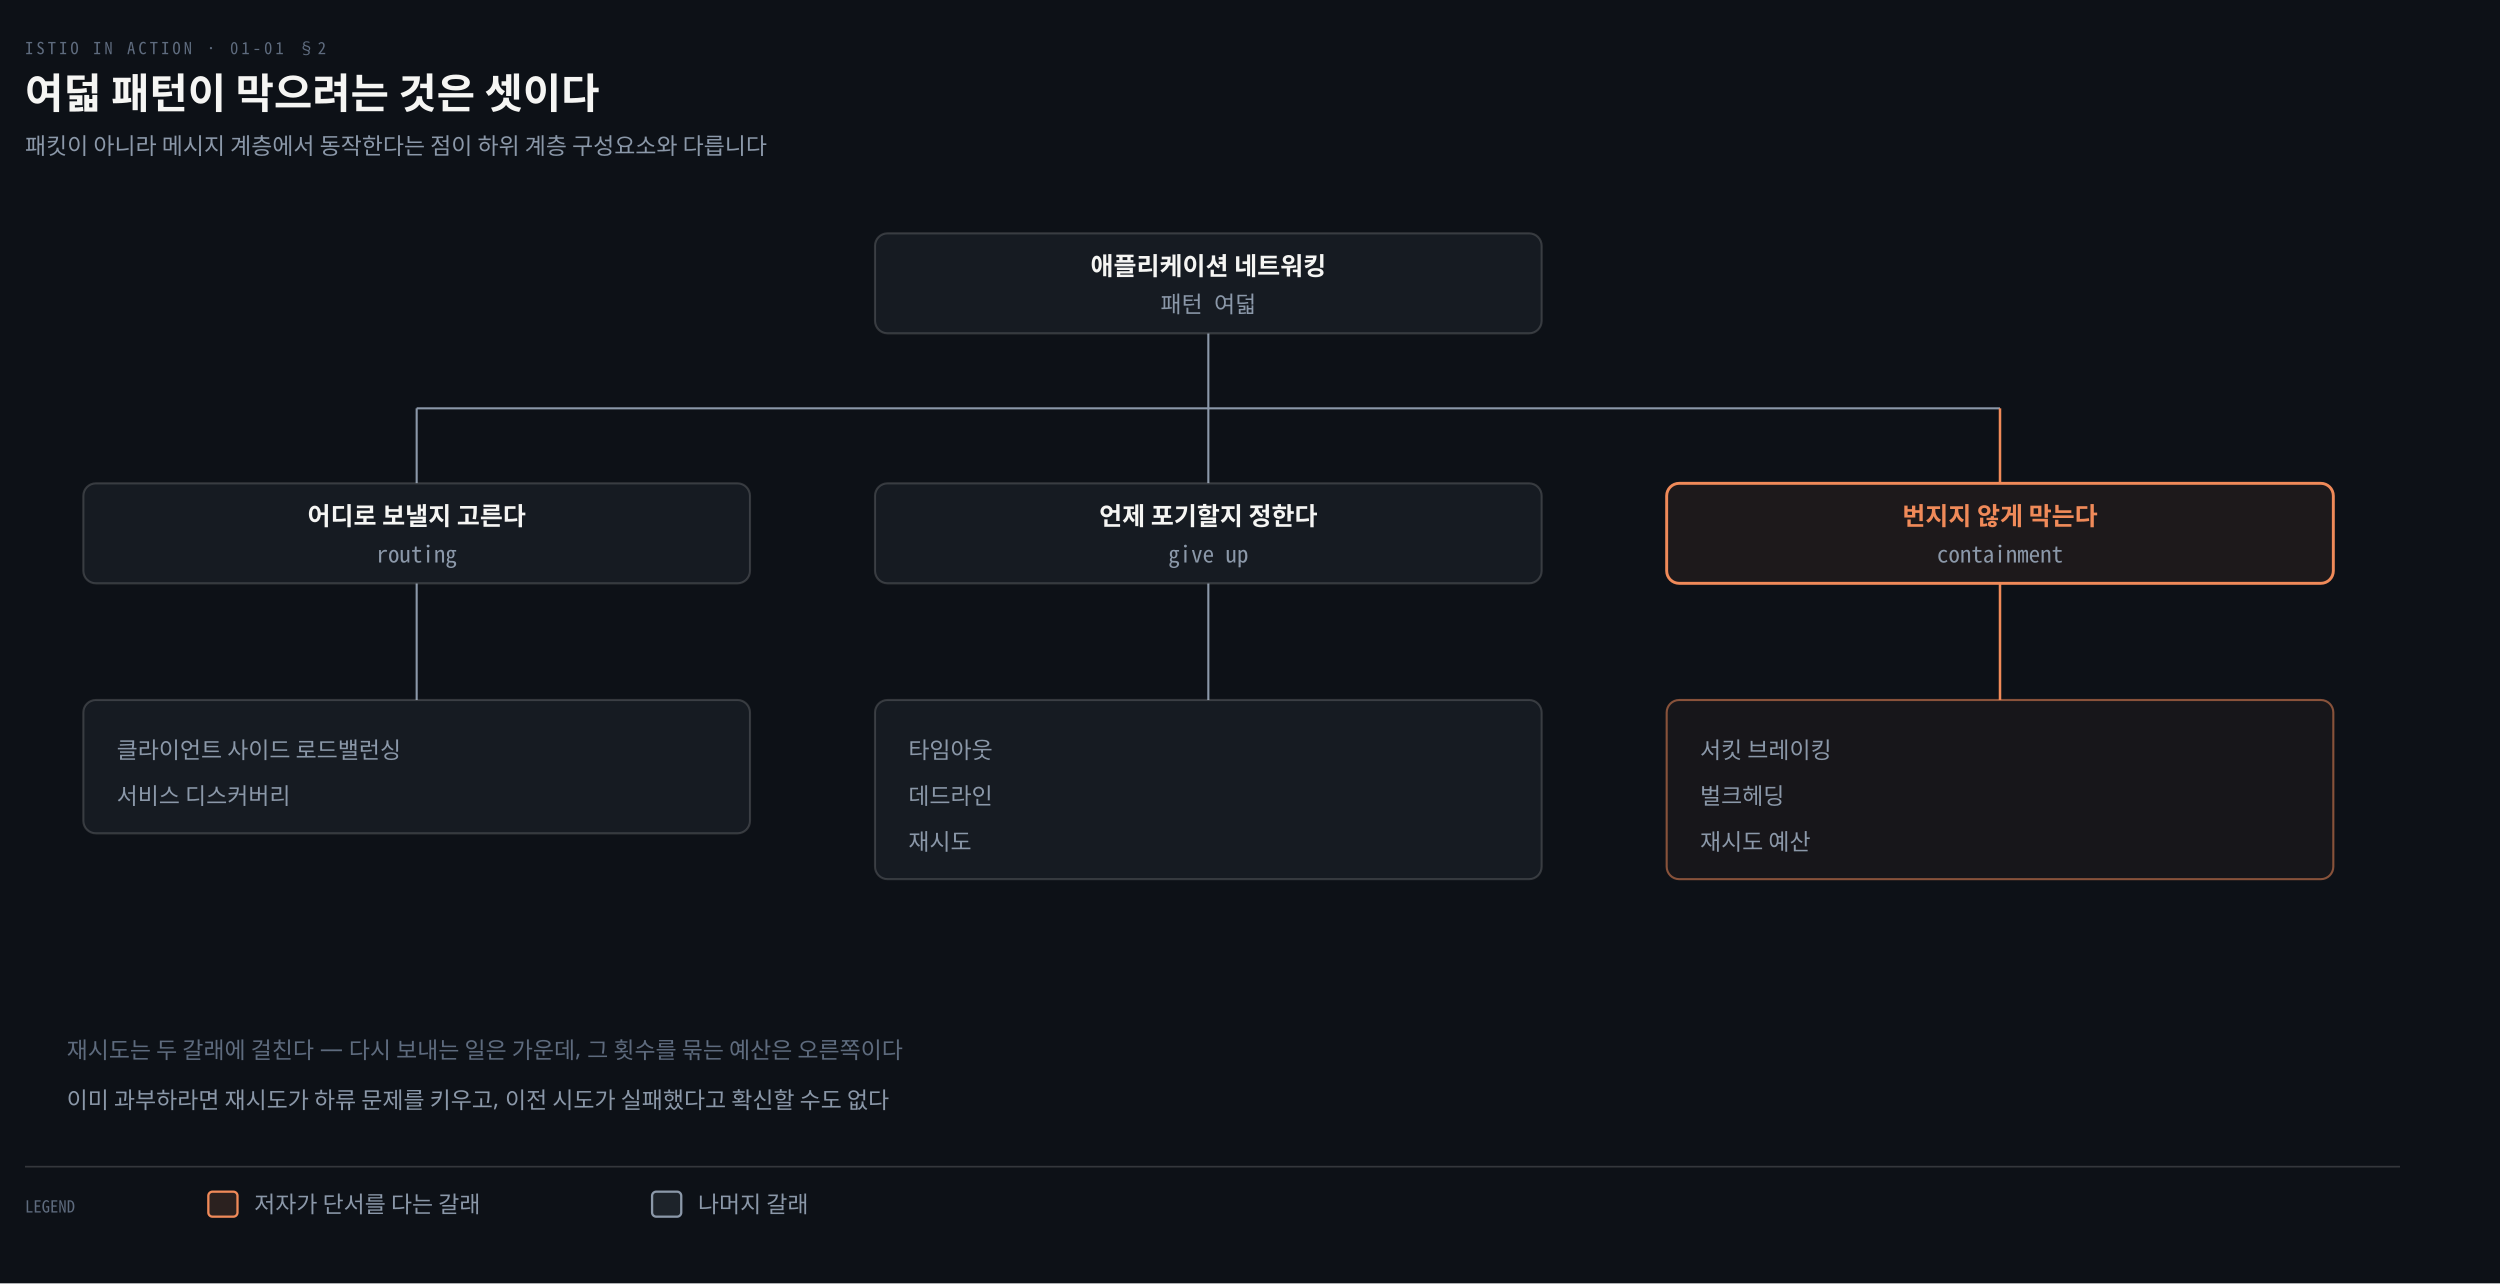
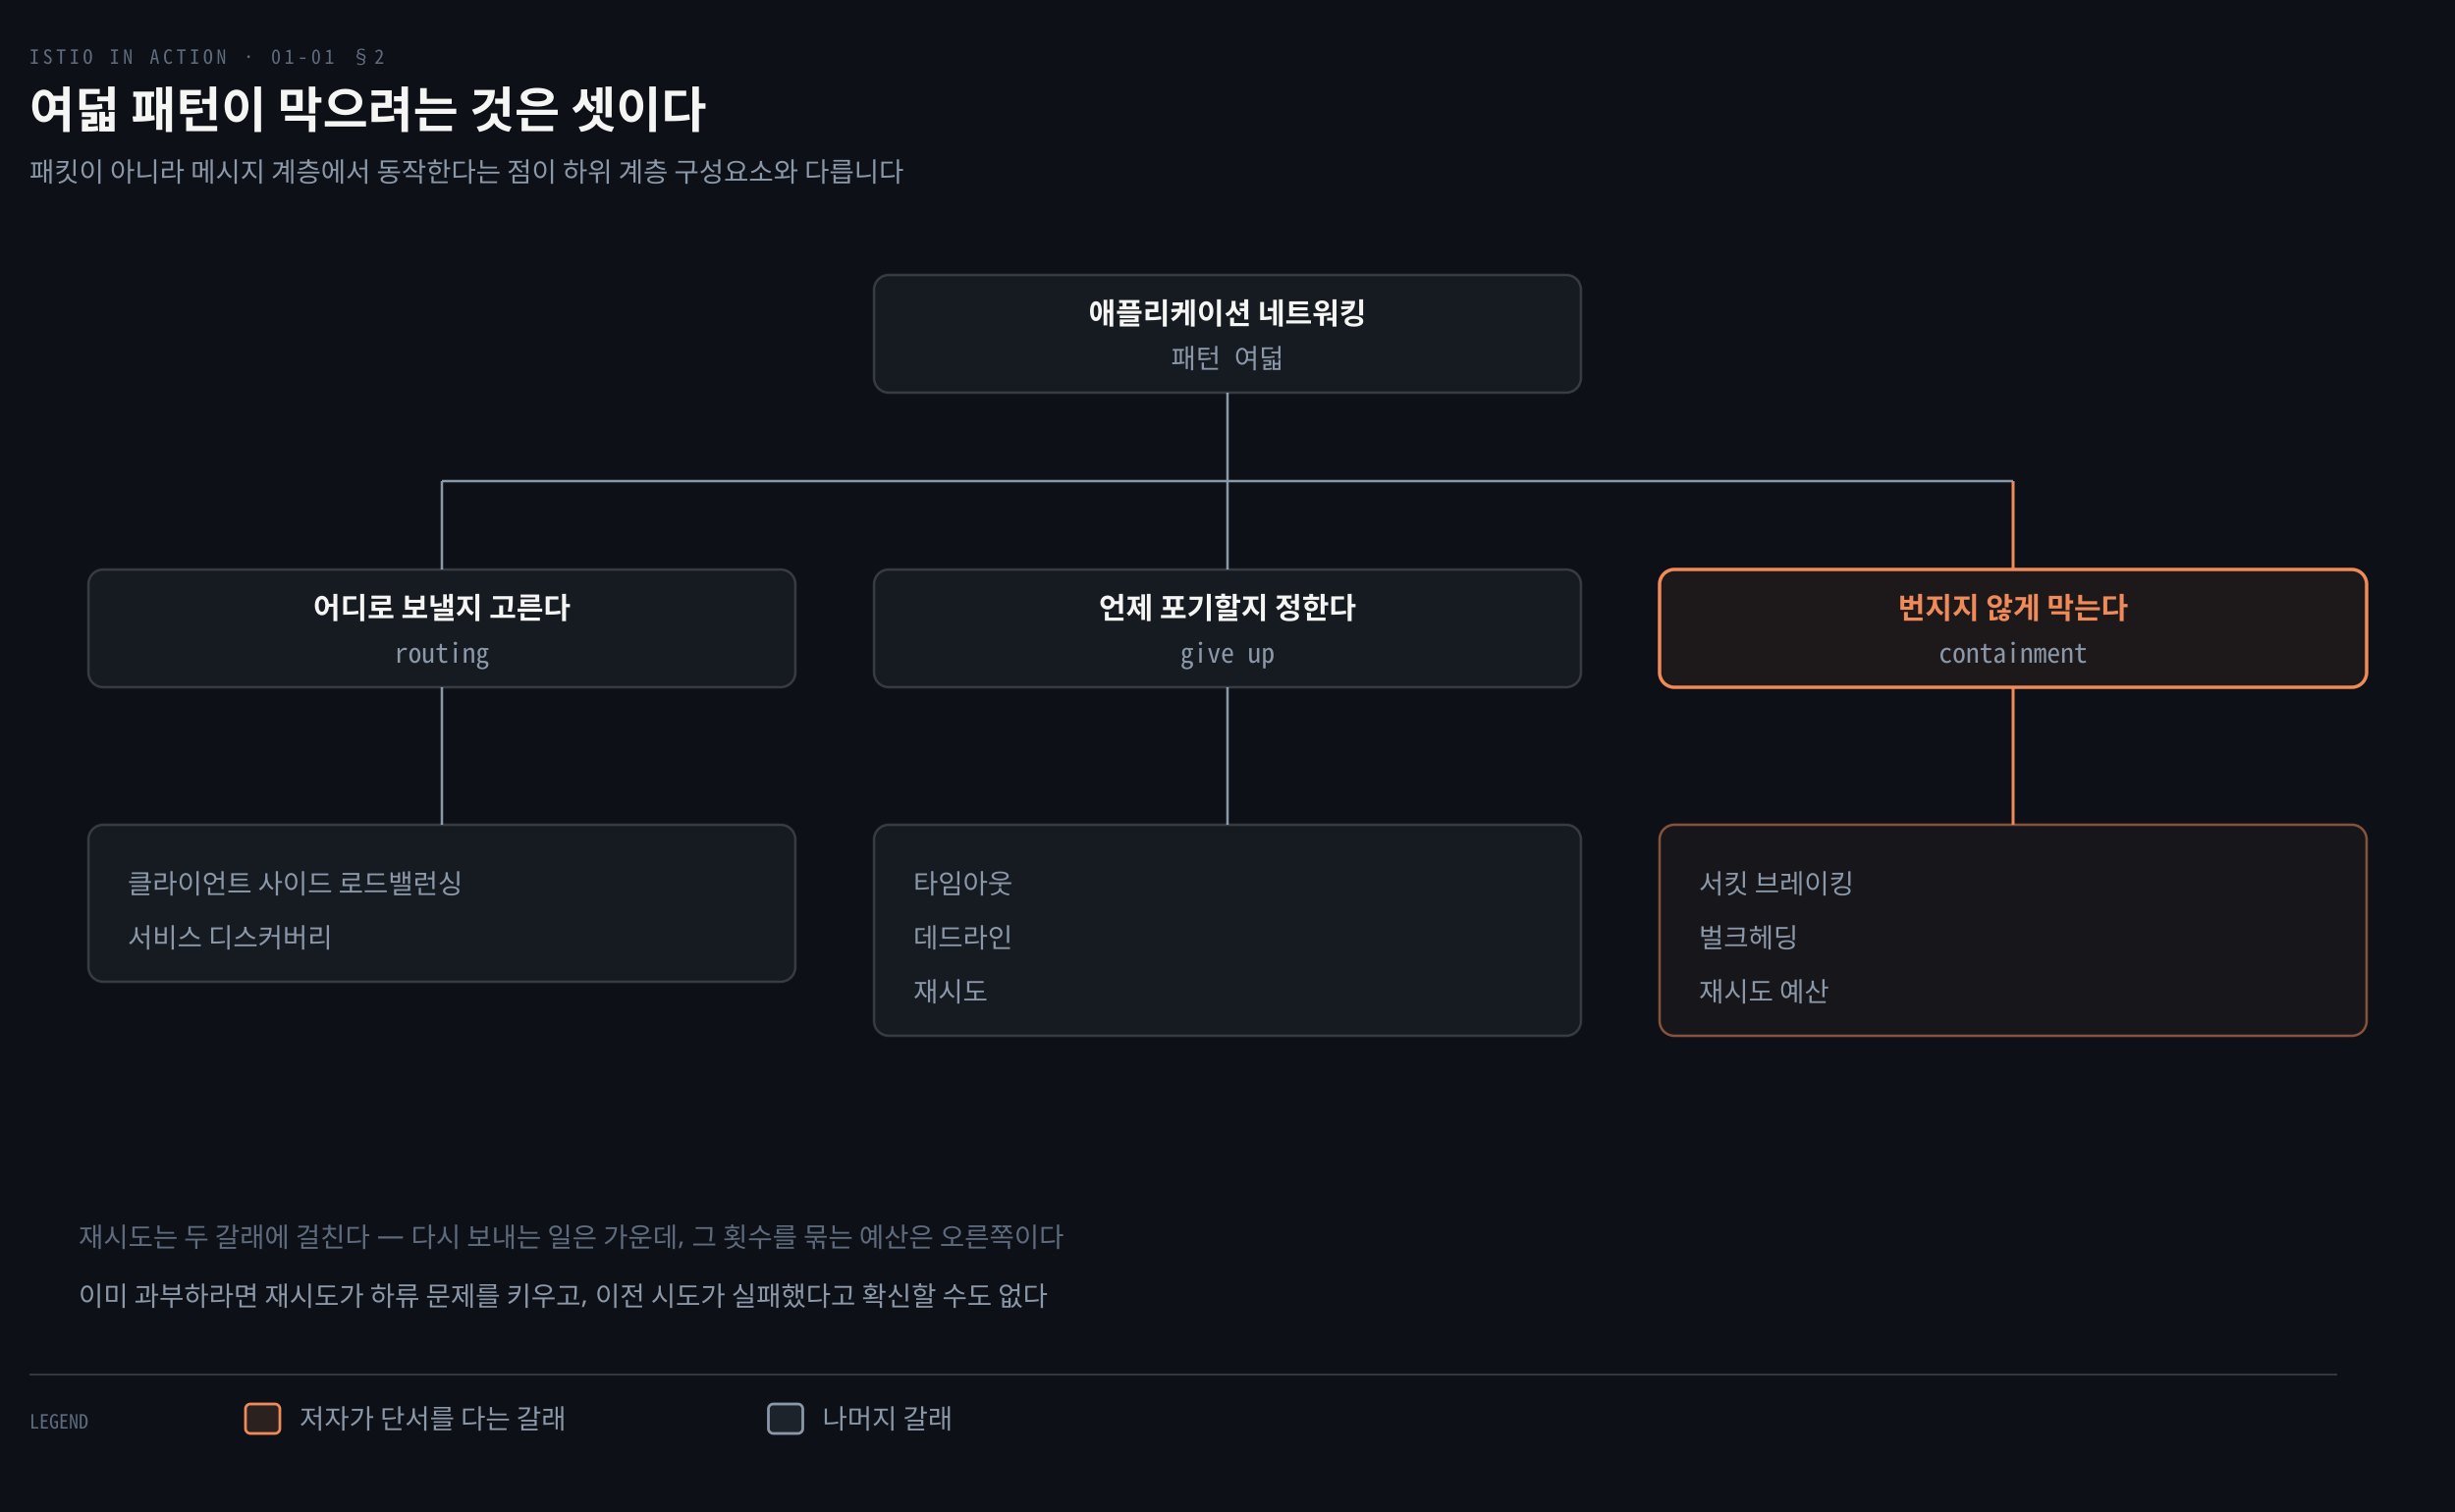
- <svg xmlns="http://www.w3.org/2000/svg" viewBox="0 0 1200 616" width="100%" role="img" aria-labelledby="dt dd">
+ <svg xmlns="http://www.w3.org/2000/svg" viewBox="0 0 1000 616" width="100%" role="img" aria-labelledby="dt dd">
  <defs>
    <marker id="ar" viewBox="0 0 8 8" refX="7" refY="4" markerWidth="6.5" markerHeight="6.5" orient="auto">
      <path d="M0 0 L8 4 L0 8 z" fill="#8B98A9" />
    </marker>
    <marker id="ok" viewBox="0 0 8 8" refX="7" refY="4" markerWidth="6.5" markerHeight="6.5" orient="auto">
      <path d="M0 0 L8 4 L0 8 z" fill="#3FB98C" />
    </marker>
    <marker id="warn" viewBox="0 0 8 8" refX="7" refY="4" markerWidth="6.5" markerHeight="6.5" orient="auto">
      <path d="M0 0 L8 4 L0 8 z" fill="#E3B341" />
    </marker>
    <marker id="bad" viewBox="0 0 8 8" refX="7" refY="4" markerWidth="6.5" markerHeight="6.5" orient="auto">
      <path d="M0 0 L8 4 L0 8 z" fill="#F0616D" />
    </marker>
    <marker id="info" viewBox="0 0 8 8" refX="7" refY="4" markerWidth="6.5" markerHeight="6.5" orient="auto">
      <path d="M0 0 L8 4 L0 8 z" fill="#6A95D8" />
    </marker>
    <marker id="acc" viewBox="0 0 8 8" refX="7" refY="4" markerWidth="6.5" markerHeight="6.5" orient="auto">
      <path d="M0 0 L8 4 L0 8 z" fill="#F08A59" />
    </marker>
    <marker id="soft" viewBox="0 0 8 8" refX="7" refY="4" markerWidth="6.5" markerHeight="6.5" orient="auto">
      <path d="M0 0 L8 4 L0 8 z" fill="#5E6B7E" />
    </marker>
  </defs>
-   <rect width="1200" height="616" fill="#0D1117" />
+   <rect width="1000" height="616" fill="#0D1117" />
  <text x="12" y="26" font-family="'Geist Mono','Noto Sans Mono CJK KR',monospace" font-size="8" letter-spacing="0.18em" fill="#5E6B7E">ISTIO IN ACTION · 01-01 §2</text>
  <text x="12" y="52" font-family="'Geist','Apple SD Gothic Neo','Noto Sans KR','Malgun Gothic',sans-serif" font-size="20" font-weight="600" fill="#F5F5F3">여덟 패턴이 막으려는 것은 셋이다</text>
  <text x="12" y="74" font-family="'Geist','Apple SD Gothic Neo','Noto Sans KR','Malgun Gothic',sans-serif" font-size="11" fill="#8B98A9">패킷이 아니라 메시지 계층에서 동작한다는 점이 하위 계층 구성요소와 다릅니다</text>
-   <line x1="580.0" y1="160" x2="580.0" y2="196" stroke="#8B98A9" stroke-width="1.0" />
-   <line x1="200.0" y1="196" x2="960.0" y2="196" stroke="#8B98A9" stroke-width="1.0" />
-   <line x1="200.0" y1="196" x2="200.0" y2="232" stroke="#8B98A9" stroke-width="1.0" />
-   <line x1="200.0" y1="280" x2="200.0" y2="336" stroke="#8B98A9" stroke-width="1.0" />
-   <line x1="580.0" y1="196" x2="580.0" y2="232" stroke="#8B98A9" stroke-width="1.0" />
-   <line x1="580.0" y1="280" x2="580.0" y2="336" stroke="#8B98A9" stroke-width="1.0" />
-   <line x1="960.0" y1="196" x2="960.0" y2="232" stroke="#F08A59" stroke-width="1.2" />
-   <line x1="960.0" y1="280" x2="960.0" y2="336" stroke="#F08A59" stroke-width="1.2" />
-   <rect x="420" y="112" width="320" height="48" rx="6" fill="#161B22" stroke="rgba(191,192,192,0.22)" stroke-width="1.0" />
-   <text x="580.0" y="132" text-anchor="middle" font-family="'Geist','Apple SD Gothic Neo','Noto Sans KR','Malgun Gothic',sans-serif" font-size="12" font-weight="600" fill="#F5F5F3">애플리케이션 네트워킹</text>
-   <text x="580.0" y="150" text-anchor="middle" font-family="'Geist Mono','Noto Sans Mono CJK KR',monospace" font-size="11" font-weight="400" fill="#8B98A9">패턴 여덟</text>
-   <rect x="40" y="232" width="320" height="48" rx="6" fill="#161B22" stroke="rgba(191,192,192,0.22)" stroke-width="1.0" />
-   <text x="200.0" y="252" text-anchor="middle" font-family="'Geist','Apple SD Gothic Neo','Noto Sans KR','Malgun Gothic',sans-serif" font-size="12" font-weight="600" fill="#F5F5F3">어디로 보낼지 고른다</text>
-   <text x="200.0" y="270" text-anchor="middle" font-family="'Geist Mono','Noto Sans Mono CJK KR',monospace" font-size="11" font-weight="400" fill="#8B98A9">routing</text>
-   <rect x="420" y="232" width="320" height="48" rx="6" fill="#161B22" stroke="rgba(191,192,192,0.22)" stroke-width="1.0" />
-   <text x="580.0" y="252" text-anchor="middle" font-family="'Geist','Apple SD Gothic Neo','Noto Sans KR','Malgun Gothic',sans-serif" font-size="12" font-weight="600" fill="#F5F5F3">언제 포기할지 정한다</text>
-   <text x="580.0" y="270" text-anchor="middle" font-family="'Geist Mono','Noto Sans Mono CJK KR',monospace" font-size="11" font-weight="400" fill="#8B98A9">give up</text>
-   <rect x="800" y="232" width="320" height="48" rx="6" fill="#F08A5912" stroke="#F08A59" stroke-width="1.4" />
-   <text x="960.0" y="252" text-anchor="middle" font-family="'Geist','Apple SD Gothic Neo','Noto Sans KR','Malgun Gothic',sans-serif" font-size="12" font-weight="600" fill="#F08A59">번지지 않게 막는다</text>
-   <text x="960.0" y="270" text-anchor="middle" font-family="'Geist Mono','Noto Sans Mono CJK KR',monospace" font-size="11" font-weight="400" fill="#8B98A9">containment</text>
-   <rect x="40" y="336" width="320" height="64" rx="6" fill="#161B22" stroke="rgba(191,192,192,0.22)" stroke-width="1.0" />
-   <text x="56" y="364" text-anchor="start" font-family="'Geist','Apple SD Gothic Neo','Noto Sans KR','Malgun Gothic',sans-serif" font-size="11" font-weight="400" fill="#8B98A9">클라이언트 사이드 로드밸런싱</text>
-   <text x="56" y="386" text-anchor="start" font-family="'Geist','Apple SD Gothic Neo','Noto Sans KR','Malgun Gothic',sans-serif" font-size="11" font-weight="400" fill="#8B98A9">서비스 디스커버리</text>
-   <rect x="420" y="336" width="320" height="86" rx="6" fill="#161B22" stroke="rgba(191,192,192,0.22)" stroke-width="1.0" />
-   <text x="436" y="364" text-anchor="start" font-family="'Geist','Apple SD Gothic Neo','Noto Sans KR','Malgun Gothic',sans-serif" font-size="11" font-weight="400" fill="#8B98A9">타임아웃</text>
-   <text x="436" y="386" text-anchor="start" font-family="'Geist','Apple SD Gothic Neo','Noto Sans KR','Malgun Gothic',sans-serif" font-size="11" font-weight="400" fill="#8B98A9">데드라인</text>
-   <text x="436" y="408" text-anchor="start" font-family="'Geist','Apple SD Gothic Neo','Noto Sans KR','Malgun Gothic',sans-serif" font-size="11" font-weight="400" fill="#8B98A9">재시도</text>
-   <rect x="800" y="336" width="320" height="86" rx="6" fill="#F08A590C" stroke="#F08A5988" stroke-width="1" />
-   <text x="816" y="364" text-anchor="start" font-family="'Geist','Apple SD Gothic Neo','Noto Sans KR','Malgun Gothic',sans-serif" font-size="11" font-weight="400" fill="#8B98A9">서킷 브레이킹</text>
-   <text x="816" y="386" text-anchor="start" font-family="'Geist','Apple SD Gothic Neo','Noto Sans KR','Malgun Gothic',sans-serif" font-size="11" font-weight="400" fill="#8B98A9">벌크헤딩</text>
-   <text x="816" y="408" text-anchor="start" font-family="'Geist','Apple SD Gothic Neo','Noto Sans KR','Malgun Gothic',sans-serif" font-size="11" font-weight="400" fill="#8B98A9">재시도 예산</text>
+   <line x1="500.0" y1="160" x2="500.0" y2="196" stroke="#8B98A9" stroke-width="1.0" />
+   <line x1="180.0" y1="196" x2="820.0" y2="196" stroke="#8B98A9" stroke-width="1.0" />
+   <line x1="180.0" y1="196" x2="180.0" y2="232" stroke="#8B98A9" stroke-width="1.0" />
+   <line x1="180.0" y1="280" x2="180.0" y2="336" stroke="#8B98A9" stroke-width="1.0" />
+   <line x1="500.0" y1="196" x2="500.0" y2="232" stroke="#8B98A9" stroke-width="1.0" />
+   <line x1="500.0" y1="280" x2="500.0" y2="336" stroke="#8B98A9" stroke-width="1.0" />
+   <line x1="820.0" y1="196" x2="820.0" y2="232" stroke="#F08A59" stroke-width="1.2" />
+   <line x1="820.0" y1="280" x2="820.0" y2="336" stroke="#F08A59" stroke-width="1.2" />
+   <rect x="356" y="112" width="288" height="48" rx="6" fill="#161B22" stroke="rgba(191,192,192,0.22)" stroke-width="1.0" />
+   <text x="500.0" y="132" text-anchor="middle" font-family="'Geist','Apple SD Gothic Neo','Noto Sans KR','Malgun Gothic',sans-serif" font-size="12" font-weight="600" fill="#F5F5F3">애플리케이션 네트워킹</text>
+   <text x="500.0" y="150" text-anchor="middle" font-family="'Geist Mono','Noto Sans Mono CJK KR',monospace" font-size="11" font-weight="400" fill="#8B98A9">패턴 여덟</text>
+   <rect x="36" y="232" width="288" height="48" rx="6" fill="#161B22" stroke="rgba(191,192,192,0.22)" stroke-width="1.0" />
+   <text x="180.0" y="252" text-anchor="middle" font-family="'Geist','Apple SD Gothic Neo','Noto Sans KR','Malgun Gothic',sans-serif" font-size="12" font-weight="600" fill="#F5F5F3">어디로 보낼지 고른다</text>
+   <text x="180.0" y="270" text-anchor="middle" font-family="'Geist Mono','Noto Sans Mono CJK KR',monospace" font-size="11" font-weight="400" fill="#8B98A9">routing</text>
+   <rect x="356" y="232" width="288" height="48" rx="6" fill="#161B22" stroke="rgba(191,192,192,0.22)" stroke-width="1.0" />
+   <text x="500.0" y="252" text-anchor="middle" font-family="'Geist','Apple SD Gothic Neo','Noto Sans KR','Malgun Gothic',sans-serif" font-size="12" font-weight="600" fill="#F5F5F3">언제 포기할지 정한다</text>
+   <text x="500.0" y="270" text-anchor="middle" font-family="'Geist Mono','Noto Sans Mono CJK KR',monospace" font-size="11" font-weight="400" fill="#8B98A9">give up</text>
+   <rect x="676" y="232" width="288" height="48" rx="6" fill="#F08A5912" stroke="#F08A59" stroke-width="1.4" />
+   <text x="820.0" y="252" text-anchor="middle" font-family="'Geist','Apple SD Gothic Neo','Noto Sans KR','Malgun Gothic',sans-serif" font-size="12" font-weight="600" fill="#F08A59">번지지 않게 막는다</text>
+   <text x="820.0" y="270" text-anchor="middle" font-family="'Geist Mono','Noto Sans Mono CJK KR',monospace" font-size="11" font-weight="400" fill="#8B98A9">containment</text>
+   <rect x="36" y="336" width="288" height="64" rx="6" fill="#161B22" stroke="rgba(191,192,192,0.22)" stroke-width="1.0" />
+   <text x="52" y="364" text-anchor="start" font-family="'Geist','Apple SD Gothic Neo','Noto Sans KR','Malgun Gothic',sans-serif" font-size="11" font-weight="400" fill="#8B98A9">클라이언트 사이드 로드밸런싱</text>
+   <text x="52" y="386" text-anchor="start" font-family="'Geist','Apple SD Gothic Neo','Noto Sans KR','Malgun Gothic',sans-serif" font-size="11" font-weight="400" fill="#8B98A9">서비스 디스커버리</text>
+   <rect x="356" y="336" width="288" height="86" rx="6" fill="#161B22" stroke="rgba(191,192,192,0.22)" stroke-width="1.0" />
+   <text x="372" y="364" text-anchor="start" font-family="'Geist','Apple SD Gothic Neo','Noto Sans KR','Malgun Gothic',sans-serif" font-size="11" font-weight="400" fill="#8B98A9">타임아웃</text>
+   <text x="372" y="386" text-anchor="start" font-family="'Geist','Apple SD Gothic Neo','Noto Sans KR','Malgun Gothic',sans-serif" font-size="11" font-weight="400" fill="#8B98A9">데드라인</text>
+   <text x="372" y="408" text-anchor="start" font-family="'Geist','Apple SD Gothic Neo','Noto Sans KR','Malgun Gothic',sans-serif" font-size="11" font-weight="400" fill="#8B98A9">재시도</text>
+   <rect x="676" y="336" width="288" height="86" rx="6" fill="#F08A590C" stroke="#F08A5988" stroke-width="1" />
+   <text x="692" y="364" text-anchor="start" font-family="'Geist','Apple SD Gothic Neo','Noto Sans KR','Malgun Gothic',sans-serif" font-size="11" font-weight="400" fill="#8B98A9">서킷 브레이킹</text>
+   <text x="692" y="386" text-anchor="start" font-family="'Geist','Apple SD Gothic Neo','Noto Sans KR','Malgun Gothic',sans-serif" font-size="11" font-weight="400" fill="#8B98A9">벌크헤딩</text>
+   <text x="692" y="408" text-anchor="start" font-family="'Geist','Apple SD Gothic Neo','Noto Sans KR','Malgun Gothic',sans-serif" font-size="11" font-weight="400" fill="#8B98A9">재시도 예산</text>
  <text x="32" y="508" text-anchor="start" font-family="'Geist','Apple SD Gothic Neo','Noto Sans KR','Malgun Gothic',sans-serif" font-size="11" font-weight="400" fill="#5E6B7E">재시도는 두 갈래에 걸친다 — 다시 보내는 일은 가운데, 그 횟수를 묶는 예산은 오른쪽이다</text>
  <text x="32" y="532" text-anchor="start" font-family="'Geist','Apple SD Gothic Neo','Noto Sans KR','Malgun Gothic',sans-serif" font-size="11" font-weight="400" fill="#8B98A9">이미 과부하라면 재시도가 하류 문제를 키우고, 이전 시도가 실패했다고 확신할 수도 없다</text>
-   <line x1="12" y1="560" x2="1152" y2="560" stroke="rgba(191,192,192,0.22)" stroke-width="0.8" />
+   <line x1="12" y1="560" x2="952" y2="560" stroke="rgba(191,192,192,0.22)" stroke-width="0.8" />
  <text x="12" y="582" text-anchor="start" font-family="'Geist Mono','Noto Sans Mono CJK KR',monospace" font-size="8" font-weight="400" fill="#5E6B7E">LEGEND</text>
  <rect x="100" y="572" width="14" height="12" rx="2" fill="#F08A5922" stroke="#F08A59" stroke-width="1.1" />
  <text x="122" y="582" text-anchor="start" font-family="'Geist','Apple SD Gothic Neo','Noto Sans KR','Malgun Gothic',sans-serif" font-size="11" font-weight="400" fill="#8B98A9">저자가 단서를 다는 갈래</text>
  <rect x="313" y="572" width="14" height="12" rx="2" fill="#8B98A922" stroke="#8B98A9" stroke-width="1.1" />
  <text x="335" y="582" text-anchor="start" font-family="'Geist','Apple SD Gothic Neo','Noto Sans KR','Malgun Gothic',sans-serif" font-size="11" font-weight="400" fill="#8B98A9">나머지 갈래</text>
</svg>
